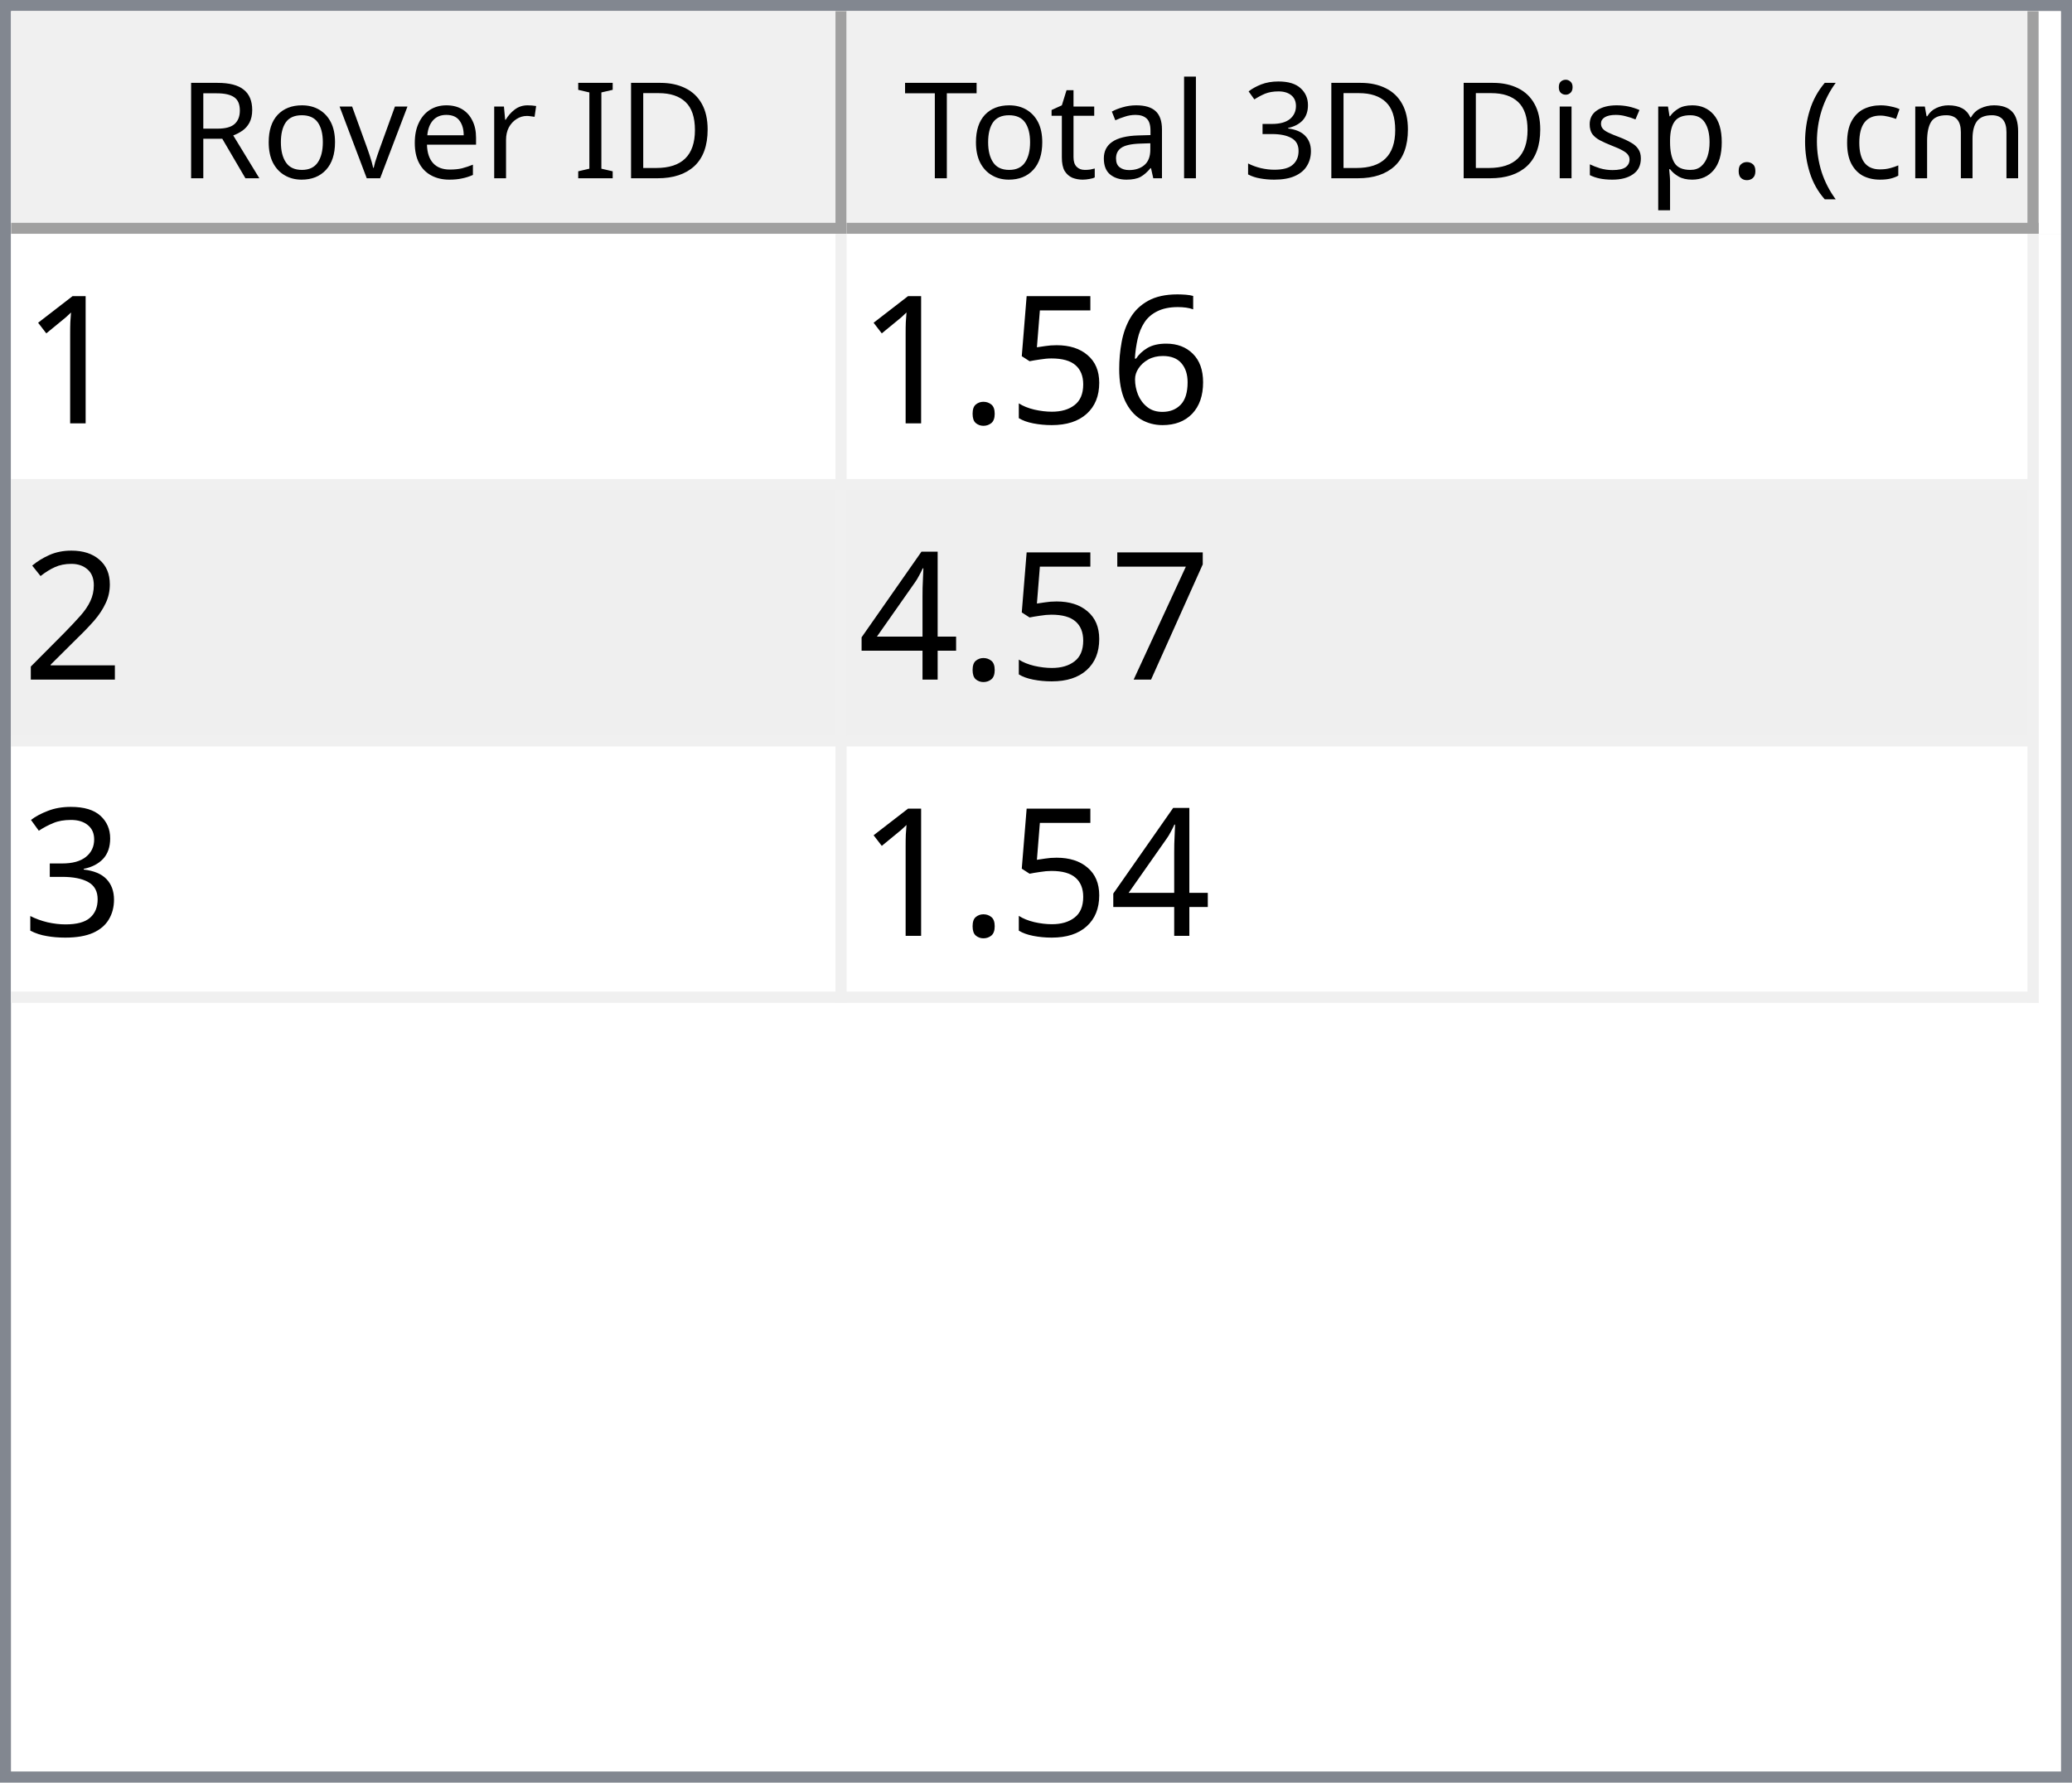
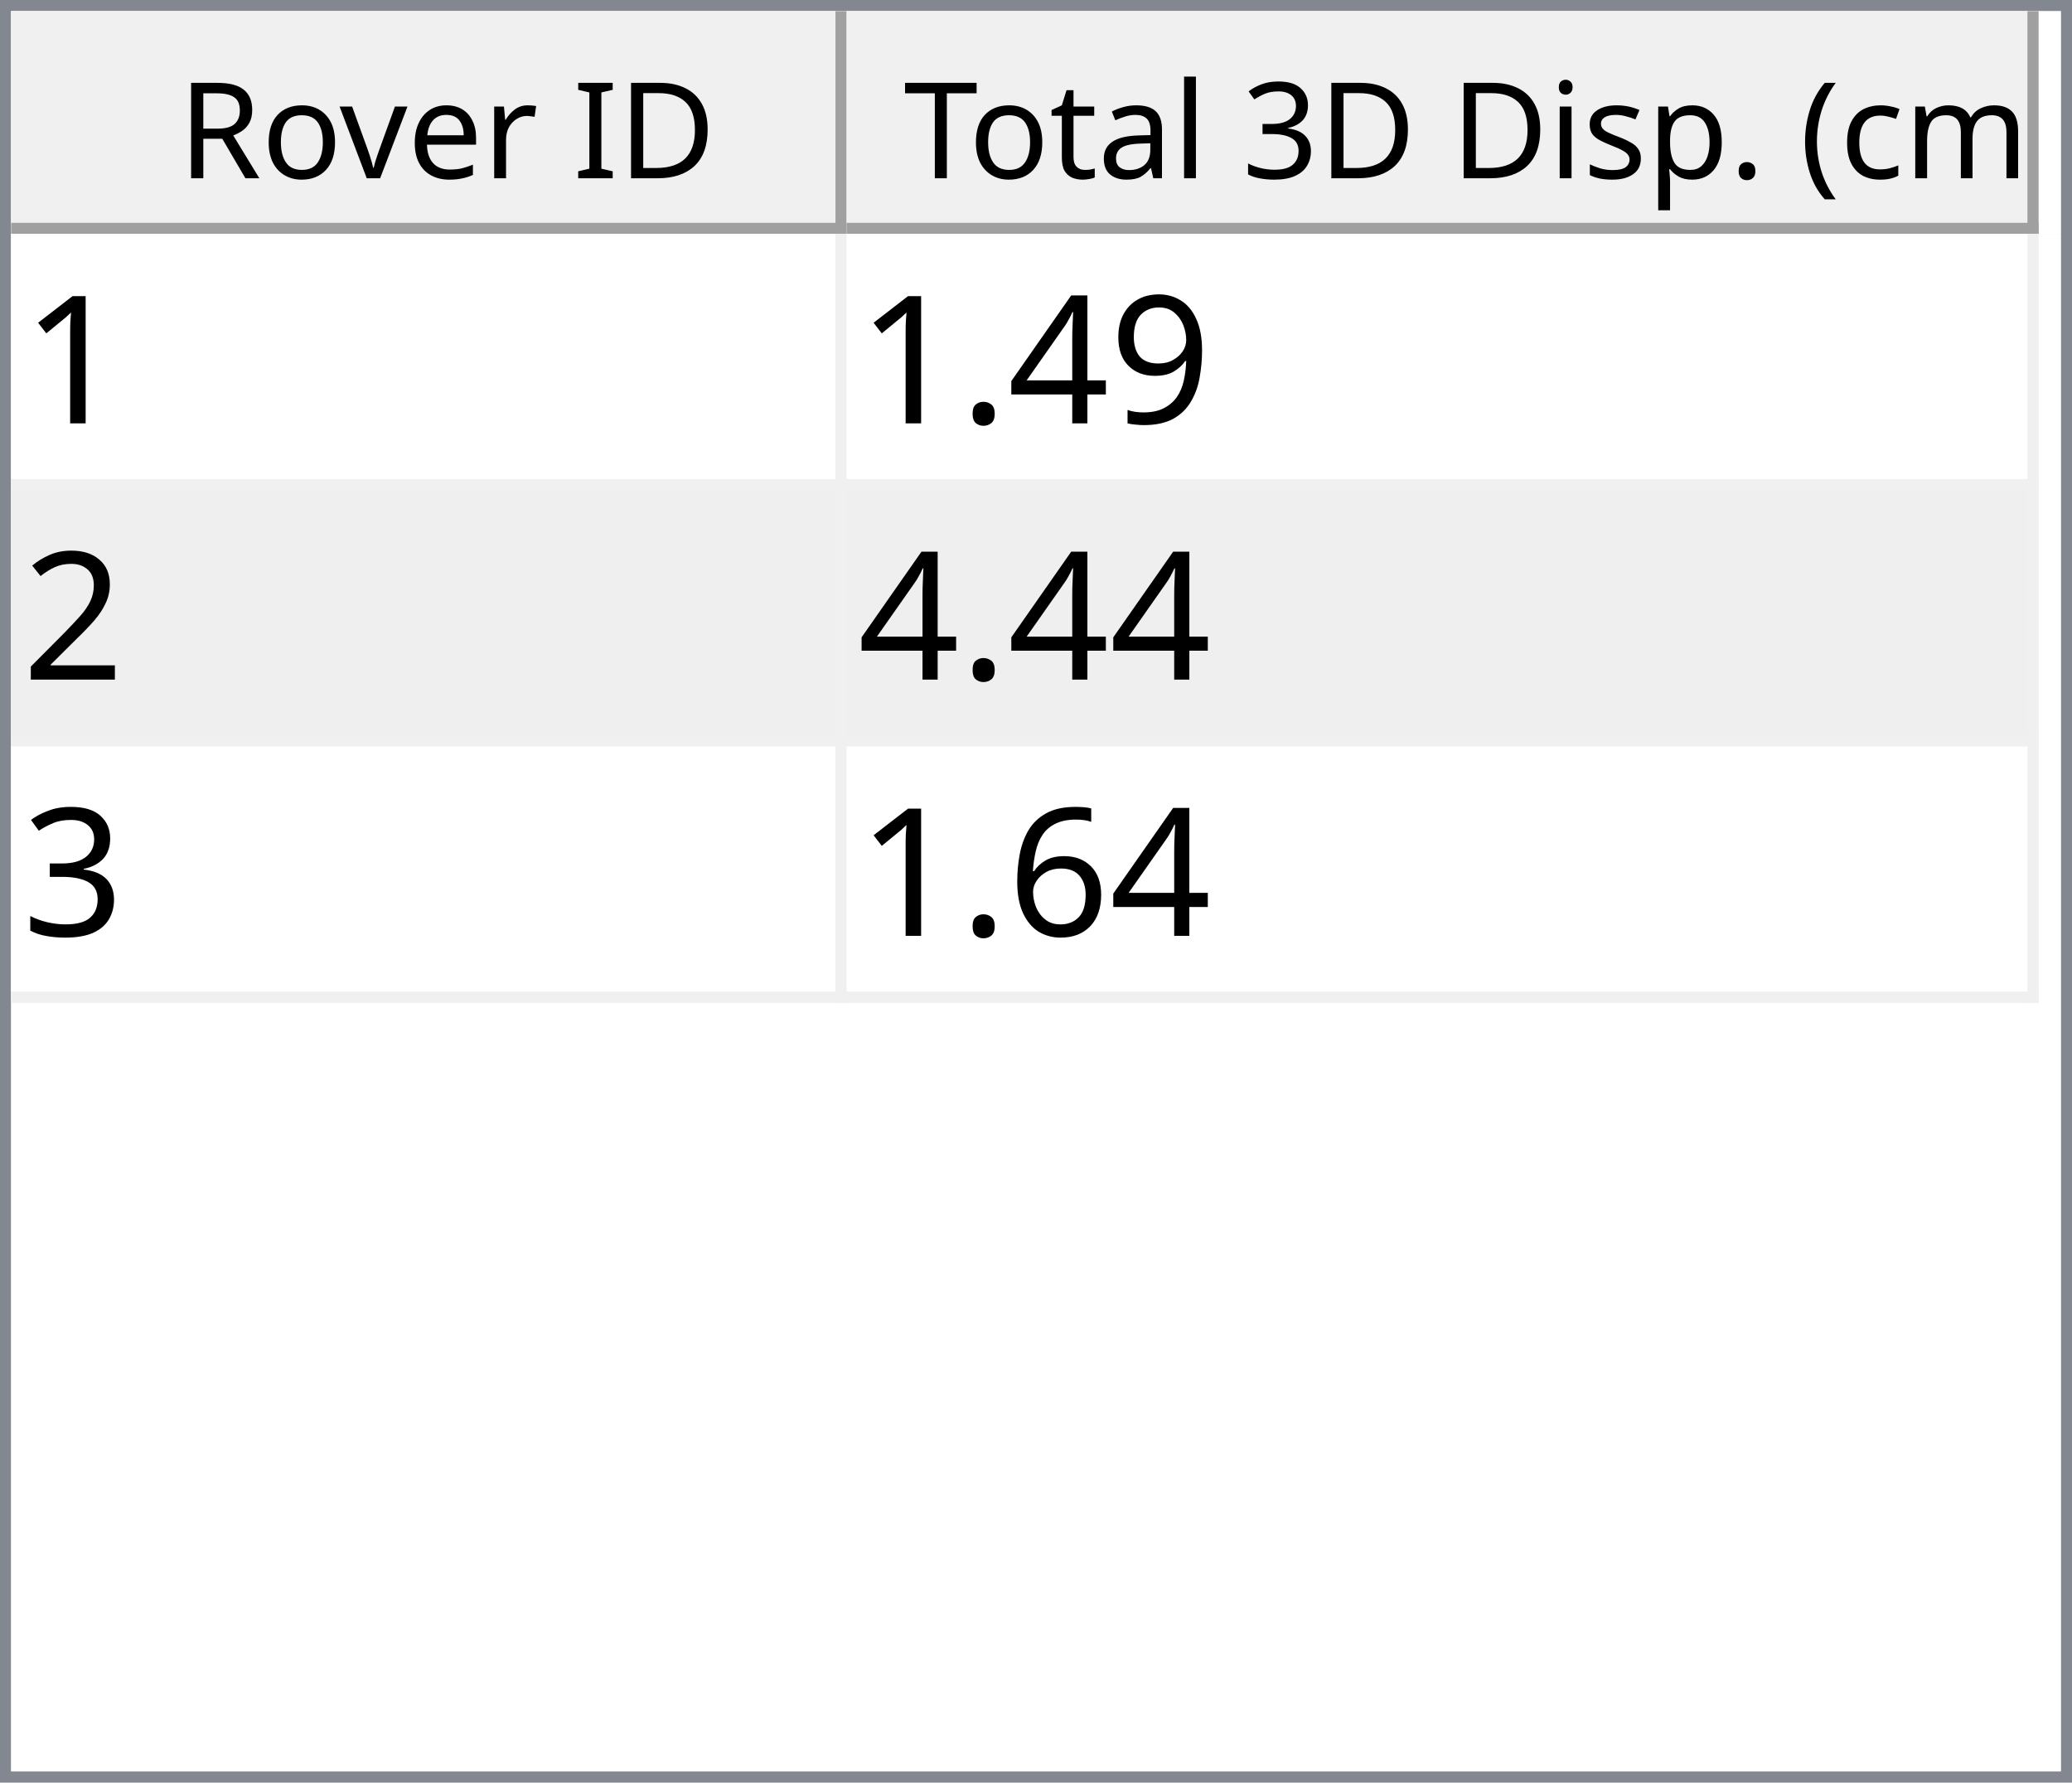
<svg xmlns="http://www.w3.org/2000/svg" style="fill-opacity:1; color-rendering:auto; color-interpolation:auto; text-rendering:auto; stroke:black; stroke-linecap:square; stroke-miterlimit:10; shape-rendering:auto; stroke-opacity:1; fill:black; stroke-dasharray:none; font-weight:normal; stroke-width:1; font-family:'Dialog'; font-style:normal; stroke-linejoin:miter; font-size:12px; stroke-dashoffset:0; image-rendering:auto;" width="186" height="160">
  <defs id="genericDefs" />
  <g>
    <defs id="defs1">
      <clipPath clipPathUnits="userSpaceOnUse" id="clipPath1">
        <path d="M0 0 L186 0 L186 160 L0 160 L0 0 Z" />
      </clipPath>
      <clipPath clipPathUnits="userSpaceOnUse" id="clipPath2">
        <path d="M0 0 L0 160 L186 160 L186 0 Z" />
      </clipPath>
      <clipPath clipPathUnits="userSpaceOnUse" id="clipPath3">
        <path d="M0 0 L0 20 L184 20 L184 0 Z" />
      </clipPath>
      <clipPath clipPathUnits="userSpaceOnUse" id="clipPath4">
        <path d="M0 0 L0 20 L75 20 L75 0 Z" />
      </clipPath>
      <clipPath clipPathUnits="userSpaceOnUse" id="clipPath5">
        <path d="M1 1 L1 19 L74 19 L74 1 Z" />
      </clipPath>
      <clipPath clipPathUnits="userSpaceOnUse" id="clipPath6">
        <path d="M0 0 L0 18 L73 18 L73 0 Z" />
      </clipPath>
      <clipPath clipPathUnits="userSpaceOnUse" id="clipPath7">
        <path d="M-0.5 -0.5 L-0.5 19.5 L74.5 19.5 L74.5 -0.5 Z" />
      </clipPath>
      <clipPath clipPathUnits="userSpaceOnUse" id="clipPath8">
        <path d="M0 0 L0 20 L107 20 L107 0 Z" />
      </clipPath>
      <clipPath clipPathUnits="userSpaceOnUse" id="clipPath9">
        <path d="M1 1 L1 19 L106 19 L106 1 Z" />
      </clipPath>
      <clipPath clipPathUnits="userSpaceOnUse" id="clipPath10">
        <path d="M0 0 L0 18 L105 18 L105 0 Z" />
      </clipPath>
      <clipPath clipPathUnits="userSpaceOnUse" id="clipPath11">
        <path d="M-0.5 -0.5 L-0.5 19.5 L106.5 19.5 L106.5 -0.5 Z" />
      </clipPath>
      <clipPath clipPathUnits="userSpaceOnUse" id="clipPath12">
        <path d="M0 0 L0 138 L184 138 L184 0 Z" />
      </clipPath>
      <clipPath clipPathUnits="userSpaceOnUse" id="clipPath13">
        <path d="M0 0 L0 69 L182 69 L182 0 Z" />
      </clipPath>
      <clipPath clipPathUnits="userSpaceOnUse" id="clipPath14">
        <path d="M-0.5 -0.5 L-0.5 68.5 L181.5 68.5 L181.5 -0.5 Z" />
      </clipPath>
      <clipPath clipPathUnits="userSpaceOnUse" id="clipPath15">
        <path d="M0 0 L0 22 L74 22 L74 0 Z" />
      </clipPath>
      <clipPath clipPathUnits="userSpaceOnUse" id="clipPath16">
        <path d="M0 0 L0 22 L106 22 L106 0 Z" />
      </clipPath>
      <font horiz-adv-x="64.551" id="font1">
        <font-face ascent="107.91" descent="25.098" units-per-em="100" style="font-style:normal; font-family:Segoe UI; font-weight:normal;" />
        <missing-glyph horiz-adv-x="64.551" d="M8.109 0 L8.109 68.266 L56.453 68.266 L56.453 0 L8.109 0 ZM15.328 7.234 L49.219 7.234 L49.219 61.031 L15.328 61.031 L15.328 7.234 Z" />
        <glyph unicode="D" horiz-adv-x="70.117" d="M9.188 0 L9.188 70.016 L28.516 70.016 Q65.531 70.016 65.531 35.891 Q65.531 19.672 55.25 9.836 Q44.969 0 27.734 0 L9.188 0 ZM17.391 62.594 L17.391 7.422 L27.828 7.422 Q41.609 7.422 49.273 14.797 Q56.938 22.172 56.938 35.688 Q56.938 62.594 28.328 62.594 L17.391 62.594 Z" />
        <glyph unicode="I" horiz-adv-x="26.611" d="M17.391 0 L9.188 0 L9.188 70.016 L17.391 70.016 L17.391 0 Z" />
        <glyph unicode=" " horiz-adv-x="27.393" d="" />
        <glyph unicode="r" horiz-adv-x="34.766" d="M34.188 41.891 Q32.078 43.5 28.125 43.5 Q23 43.5 19.555 38.672 Q16.109 33.844 16.109 25.484 L16.109 0 L8.109 0 L8.109 50 L16.109 50 L16.109 39.703 L16.312 39.703 Q18.016 44.969 21.531 47.922 Q25.047 50.875 29.391 50.875 Q32.516 50.875 34.188 50.203 L34.188 41.891 Z" />
        <glyph unicode="e" horiz-adv-x="52.295" d="M48.297 23 L12.984 23 Q13.188 14.656 17.484 10.109 Q21.781 5.562 29.297 5.562 Q37.75 5.562 44.828 11.141 L44.828 3.609 Q38.234 -1.172 27.391 -1.172 Q16.797 -1.172 10.742 5.641 Q4.688 12.453 4.688 24.812 Q4.688 36.469 11.305 43.82 Q17.922 51.172 27.734 51.172 Q37.547 51.172 42.922 44.828 Q48.297 38.484 48.297 27.203 L48.297 23 ZM40.094 29.781 Q40.047 36.719 36.75 40.578 Q33.453 44.438 27.594 44.438 Q21.922 44.438 17.969 40.383 Q14.016 36.328 13.094 29.781 L40.094 29.781 Z" />
        <glyph unicode="v" horiz-adv-x="47.9" d="M47.406 50 L27.484 0 L19.625 0 L0.688 50 L9.469 50 L22.172 13.672 Q23.578 9.672 23.922 6.688 L24.125 6.688 Q24.609 10.453 25.688 13.484 L38.969 50 L47.406 50 Z" />
        <glyph unicode="o" horiz-adv-x="58.594" d="M29 -1.172 Q17.922 -1.172 11.305 5.836 Q4.688 12.844 4.688 24.422 Q4.688 37.016 11.57 44.094 Q18.453 51.172 30.172 51.172 Q41.359 51.172 47.633 44.289 Q53.906 37.406 53.906 25.203 Q53.906 13.234 47.141 6.031 Q40.375 -1.172 29 -1.172 ZM29.594 44.438 Q21.875 44.438 17.383 39.188 Q12.891 33.938 12.891 24.703 Q12.891 15.828 17.43 10.695 Q21.969 5.562 29.594 5.562 Q37.359 5.562 41.531 10.594 Q45.703 15.625 45.703 24.906 Q45.703 34.281 41.531 39.359 Q37.359 44.438 29.594 44.438 Z" />
        <glyph unicode="R" horiz-adv-x="59.814" d="M59.375 0 L49.609 0 L37.891 19.625 Q36.281 22.359 34.766 24.289 Q33.25 26.219 31.664 27.438 Q30.078 28.656 28.25 29.219 Q26.422 29.781 24.125 29.781 L17.391 29.781 L17.391 0 L9.188 0 L9.188 70.016 L30.078 70.016 Q34.672 70.016 38.555 68.867 Q42.438 67.719 45.289 65.375 Q48.141 63.031 49.758 59.547 Q51.375 56.062 51.375 51.375 Q51.375 47.703 50.273 44.656 Q49.172 41.609 47.148 39.211 Q45.125 36.812 42.266 35.133 Q39.406 33.453 35.844 32.516 L35.844 32.328 Q37.594 31.547 38.891 30.547 Q40.188 29.547 41.359 28.18 Q42.531 26.812 43.68 25.078 Q44.828 23.344 46.234 21.047 L59.375 0 ZM17.391 62.594 L17.391 37.203 L28.516 37.203 Q31.594 37.203 34.203 38.133 Q36.812 39.062 38.719 40.797 Q40.625 42.531 41.703 45.047 Q42.781 47.562 42.781 50.688 Q42.781 56.297 39.141 59.445 Q35.5 62.594 28.609 62.594 L17.391 62.594 Z" />
        <glyph unicode=")" horiz-adv-x="30.176" d="M8.297 -15.922 L1.172 -15.922 Q16.406 2.344 16.406 26.812 Q16.406 51.469 1.078 70.016 L8.297 70.016 Q23.531 52.156 23.531 26.703 Q23.531 1.375 8.297 -15.922 Z" />
        <glyph unicode="m" horiz-adv-x="86.133" d="M79.109 0 L71.094 0 L71.094 28.719 Q71.094 37.016 68.531 40.727 Q65.969 44.438 59.906 44.438 Q54.781 44.438 51.195 39.75 Q47.609 35.062 47.609 28.516 L47.609 0 L39.594 0 L39.594 29.688 Q39.594 44.438 28.219 44.438 Q22.953 44.438 19.531 40.016 Q16.109 35.594 16.109 28.516 L16.109 0 L8.109 0 L8.109 50 L16.109 50 L16.109 42.094 L16.312 42.094 Q21.625 51.172 31.844 51.172 Q36.969 51.172 40.773 48.312 Q44.578 45.453 46 40.828 Q51.562 51.172 62.594 51.172 Q79.109 51.172 79.109 30.812 L79.109 0 Z" />
        <glyph unicode="c" horiz-adv-x="46.191" d="M42.188 2.297 Q36.422 -1.172 28.516 -1.172 Q17.828 -1.172 11.258 5.789 Q4.688 12.75 4.688 23.828 Q4.688 36.188 11.766 43.68 Q18.844 51.172 30.672 51.172 Q37.25 51.172 42.281 48.734 L42.281 40.531 Q36.719 44.438 30.375 44.438 Q22.703 44.438 17.797 38.945 Q12.891 33.453 12.891 24.516 Q12.891 15.719 17.508 10.641 Q22.125 5.562 29.891 5.562 Q36.422 5.562 42.188 9.906 L42.188 2.297 Z" />
        <glyph unicode="(" horiz-adv-x="30.176" d="M29.109 -15.922 L21.969 -15.922 Q6.844 1.375 6.844 26.703 Q6.844 52.156 21.969 70.016 L29.203 70.016 Q13.875 51.469 13.875 26.812 Q13.875 2.344 29.109 -15.922 Z" />
        <glyph unicode="." horiz-adv-x="21.68" d="M10.891 -1.078 Q8.641 -1.078 7.055 0.539 Q5.469 2.156 5.469 4.391 Q5.469 6.641 7.055 8.273 Q8.641 9.906 10.891 9.906 Q13.188 9.906 14.797 8.273 Q16.406 6.641 16.406 4.391 Q16.406 2.156 14.797 0.539 Q13.188 -1.078 10.891 -1.078 Z" />
        <glyph unicode="p" horiz-adv-x="58.789" d="M16.312 7.234 L16.109 7.234 L16.109 -23 L8.109 -23 L8.109 50 L16.109 50 L16.109 41.219 L16.312 41.219 Q22.219 51.172 33.594 51.172 Q43.266 51.172 48.688 44.461 Q54.109 37.75 54.109 26.469 Q54.109 13.922 48 6.375 Q41.891 -1.172 31.297 -1.172 Q21.578 -1.172 16.312 7.234 ZM16.109 27.391 L16.109 20.406 Q16.109 14.203 20.141 9.883 Q24.172 5.562 30.375 5.562 Q37.641 5.562 41.773 11.133 Q45.906 16.703 45.906 26.609 Q45.906 34.969 42.047 39.703 Q38.188 44.438 31.594 44.438 Q24.609 44.438 20.359 39.578 Q16.109 34.719 16.109 27.391 Z" />
        <glyph unicode="s" horiz-adv-x="42.432" d="M5.078 1.812 L5.078 10.406 Q11.625 5.562 19.484 5.562 Q30.031 5.562 30.031 12.594 Q30.031 14.594 29.125 15.992 Q28.219 17.391 26.68 18.461 Q25.141 19.531 23.07 20.383 Q21 21.234 18.609 22.172 Q15.281 23.484 12.766 24.828 Q10.25 26.172 8.57 27.859 Q6.891 29.547 6.031 31.695 Q5.172 33.844 5.172 36.719 Q5.172 40.234 6.789 42.945 Q8.406 45.656 11.086 47.484 Q13.766 49.312 17.211 50.242 Q20.656 51.172 24.312 51.172 Q30.812 51.172 35.938 48.922 L35.938 40.828 Q30.422 44.438 23.25 44.438 Q21 44.438 19.195 43.922 Q17.391 43.406 16.094 42.477 Q14.797 41.547 14.086 40.258 Q13.375 38.969 13.375 37.406 Q13.375 35.453 14.086 34.133 Q14.797 32.812 16.164 31.789 Q17.531 30.766 19.484 29.938 Q21.438 29.109 23.922 28.125 Q27.25 26.859 29.883 25.516 Q32.516 24.172 34.375 22.484 Q36.234 20.797 37.234 18.602 Q38.234 16.406 38.234 13.375 Q38.234 9.672 36.602 6.938 Q34.969 4.203 32.234 2.398 Q29.5 0.594 25.93 -0.289 Q22.359 -1.172 18.453 -1.172 Q10.75 -1.172 5.078 1.812 Z" />
        <glyph unicode="i" horiz-adv-x="24.219" d="M12.203 62.703 Q10.062 62.703 8.547 64.164 Q7.031 65.625 7.031 67.875 Q7.031 70.125 8.547 71.609 Q10.062 73.094 12.203 73.094 Q14.406 73.094 15.945 71.609 Q17.484 70.125 17.484 67.875 Q17.484 65.719 15.945 64.211 Q14.406 62.703 12.203 62.703 ZM16.109 0 L8.109 0 L8.109 50 L16.109 50 L16.109 0 Z" />
        <glyph unicode="3" horiz-adv-x="53.906" d="M46.531 19.828 Q46.531 15.094 44.75 11.211 Q42.969 7.328 39.719 4.57 Q36.469 1.812 31.93 0.297 Q27.391 -1.219 21.922 -1.219 Q11.922 -1.219 6 2.594 L6 11.188 Q13.094 5.609 22.219 5.609 Q25.875 5.609 28.828 6.539 Q31.781 7.469 33.906 9.227 Q36.031 10.984 37.18 13.477 Q38.328 15.969 38.328 19.094 Q38.328 32.812 18.797 32.812 L12.984 32.812 L12.984 39.594 L18.5 39.594 Q35.797 39.594 35.797 52.484 Q35.797 64.406 22.609 64.406 Q15.188 64.406 8.688 59.422 L8.688 67.188 Q15.375 71.188 24.609 71.188 Q29 71.188 32.57 69.969 Q36.141 68.75 38.68 66.555 Q41.219 64.359 42.609 61.281 Q44 58.203 44 54.5 Q44 40.672 30.031 36.719 L30.031 36.531 Q33.594 36.141 36.625 34.797 Q39.656 33.453 41.852 31.305 Q44.047 29.156 45.289 26.25 Q46.531 23.344 46.531 19.828 Z" />
        <glyph unicode="l" horiz-adv-x="24.219" d="M16.109 0 L8.109 0 L8.109 74.031 L16.109 74.031 L16.109 0 Z" />
        <glyph unicode="a" horiz-adv-x="50.879" d="M43.891 0 L35.891 0 L35.891 7.812 L35.688 7.812 Q30.469 -1.172 20.312 -1.172 Q12.844 -1.172 8.617 2.781 Q4.391 6.734 4.391 13.281 Q4.391 27.297 20.906 29.594 L35.891 31.688 Q35.891 44.438 25.594 44.438 Q16.547 44.438 9.281 38.281 L9.281 46.484 Q16.656 51.172 26.266 51.172 Q43.891 51.172 43.891 32.516 L43.891 0 ZM35.891 25.297 L23.828 23.641 Q18.266 22.859 15.43 20.875 Q12.594 18.891 12.594 13.875 Q12.594 10.203 15.211 7.883 Q17.828 5.562 22.172 5.562 Q28.125 5.562 32.008 9.742 Q35.891 13.922 35.891 20.312 L35.891 25.297 Z" />
        <glyph unicode="t" horiz-adv-x="33.887" d="M31.297 0.484 Q28.469 -1.078 23.828 -1.078 Q10.688 -1.078 10.688 13.578 L10.688 43.172 L2.094 43.172 L2.094 50 L10.688 50 L10.688 62.203 L18.703 64.797 L18.703 50 L31.297 50 L31.297 43.172 L18.703 43.172 L18.703 14.984 Q18.703 9.969 20.414 7.82 Q22.125 5.672 26.078 5.672 Q29.109 5.672 31.297 7.328 L31.297 0.484 Z" />
        <glyph unicode="T" horiz-adv-x="52.393" d="M50.594 62.594 L30.375 62.594 L30.375 0 L22.172 0 L22.172 62.594 L2 62.594 L2 70.016 L50.594 70.016 L50.594 62.594 Z" />
      </font>
      <font horiz-adv-x="75.0" id="font2">
        <font-face ascent="100.537" descent="21.973" units-per-em="100" style="font-style:normal; font-family:sans-serif; font-weight:normal;" />
        <missing-glyph horiz-adv-x="75.0" d="M12.5 0 L12.5 62.5 L62.5 62.5 L62.5 0 L12.5 0 ZM14.062 1.562 L60.938 1.562 L60.938 60.938 L14.062 60.938 L14.062 1.562 Z" />
        <glyph unicode="1" horiz-adv-x="55.615" d="M37.25 0 L28.469 0 L28.469 56 Q25.297 52.984 20.141 49.953 Q14.984 46.922 10.891 45.406 L10.891 53.906 Q18.266 57.375 23.781 62.305 Q29.297 67.234 31.594 71.875 L37.25 71.875 L37.25 0 Z" />
-         <glyph unicode="6" horiz-adv-x="55.615" d="M49.75 54.047 L41.016 53.375 Q39.844 58.547 37.703 60.891 Q34.125 64.656 28.906 64.656 Q24.703 64.656 21.531 62.312 Q17.391 59.281 14.992 53.469 Q12.594 47.656 12.5 36.922 Q15.672 41.75 20.266 44.094 Q24.859 46.438 29.891 46.438 Q38.672 46.438 44.852 39.969 Q51.031 33.5 51.031 23.25 Q51.031 16.5 48.125 10.719 Q45.219 4.938 40.141 1.859 Q35.062 -1.219 28.609 -1.219 Q17.625 -1.219 10.695 6.859 Q3.766 14.938 3.766 33.5 Q3.766 54.25 11.422 63.672 Q18.109 71.875 29.438 71.875 Q37.891 71.875 43.289 67.141 Q48.688 62.406 49.75 54.047 ZM13.875 23.188 Q13.875 18.656 15.797 14.508 Q17.719 10.359 21.188 8.18 Q24.656 6 28.469 6 Q34.031 6 38.039 10.492 Q42.047 14.984 42.047 22.703 Q42.047 30.125 38.086 34.398 Q34.125 38.672 28.125 38.672 Q22.172 38.672 18.023 34.398 Q13.875 30.125 13.875 23.188 Z" />
-         <glyph unicode="5" horiz-adv-x="55.615" d="M4.156 18.75 L13.375 19.531 Q14.406 12.797 18.141 9.398 Q21.875 6 27.156 6 Q33.5 6 37.891 10.789 Q42.281 15.578 42.281 23.484 Q42.281 31 38.062 35.352 Q33.844 39.703 27 39.703 Q22.75 39.703 19.336 37.773 Q15.922 35.844 13.969 32.766 L5.719 33.844 L12.641 70.609 L48.25 70.609 L48.25 62.203 L19.672 62.203 L15.828 42.969 Q22.266 47.469 29.344 47.469 Q38.719 47.469 45.164 40.969 Q51.609 34.469 51.609 24.266 Q51.609 14.547 45.953 7.469 Q39.062 -1.219 27.156 -1.219 Q17.391 -1.219 11.211 4.25 Q5.031 9.719 4.156 18.75 Z" />
+         <glyph unicode="9" horiz-adv-x="55.615" d="M5.469 16.547 L13.922 17.328 Q14.984 11.375 18.016 8.688 Q21.047 6 25.781 6 Q29.828 6 32.883 7.859 Q35.938 9.719 37.891 12.82 Q39.844 15.922 41.164 21.195 Q42.484 26.469 42.484 31.938 Q42.484 32.516 42.438 33.688 Q39.797 29.5 35.234 26.883 Q30.672 24.266 25.344 24.266 Q16.453 24.266 10.305 30.711 Q4.156 37.156 4.156 47.703 Q4.156 58.594 10.578 65.234 Q17 71.875 26.656 71.875 Q33.641 71.875 39.43 68.117 Q45.219 64.359 48.219 57.398 Q51.219 50.438 51.219 37.25 Q51.219 23.531 48.242 15.406 Q45.266 7.281 39.383 3.031 Q33.5 -1.219 25.594 -1.219 Q17.188 -1.219 11.867 3.445 Q6.547 8.109 5.469 16.547 ZM41.453 48.141 Q41.453 55.719 37.43 60.156 Q33.406 64.594 27.734 64.594 Q21.875 64.594 17.531 59.812 Q13.188 55.031 13.188 47.406 Q13.188 40.578 17.312 36.305 Q21.438 32.031 27.484 32.031 Q33.594 32.031 37.523 36.305 Q41.453 40.578 41.453 48.141 Z" />
+         <glyph unicode="4" horiz-adv-x="55.615" d="M32.328 0 L32.328 17.141 L1.266 17.141 L1.266 25.203 L33.938 71.578 L41.109 71.578 L41.109 25.203 L50.781 25.203 L50.781 17.141 L41.109 17.141 L41.109 0 L32.328 0 ZM32.328 25.203 L32.328 57.469 L9.906 25.203 L32.328 25.203 Z" />
        <glyph unicode="." horiz-adv-x="27.783" d="M9.078 0 L9.078 10.016 L19.094 10.016 L19.094 0 L9.078 0 Z" />
        <glyph unicode="2" horiz-adv-x="55.615" d="M50.344 8.453 L50.344 0 L3.031 0 Q2.938 3.172 4.047 6.109 Q5.859 10.938 9.836 15.625 Q13.812 20.312 21.344 26.469 Q33.016 36.031 37.117 41.625 Q41.219 47.219 41.219 52.203 Q41.219 57.422 37.477 61.008 Q33.734 64.594 27.734 64.594 Q21.391 64.594 17.578 60.789 Q13.766 56.984 13.719 50.25 L4.688 51.172 Q5.609 61.281 11.664 66.578 Q17.719 71.875 27.938 71.875 Q38.234 71.875 44.242 66.164 Q50.25 60.453 50.25 52 Q50.25 47.703 48.492 43.555 Q46.734 39.406 42.656 34.812 Q38.578 30.219 29.109 22.219 Q21.188 15.578 18.945 13.211 Q16.703 10.844 15.234 8.453 L50.344 8.453 Z" />
-         <glyph unicode="7" horiz-adv-x="55.615" d="M4.734 62.203 L4.734 70.656 L51.078 70.656 L51.078 63.812 Q44.234 56.547 37.523 44.484 Q30.812 32.422 27.156 19.672 Q24.516 10.688 23.781 0 L14.75 0 Q14.891 8.453 18.062 20.414 Q21.234 32.375 27.172 43.484 Q33.109 54.594 39.797 62.203 L4.734 62.203 Z" />
-         <glyph unicode="4" horiz-adv-x="55.615" d="M32.328 0 L32.328 17.141 L1.266 17.141 L1.266 25.203 L33.938 71.578 L41.109 71.578 L41.109 25.203 L50.781 25.203 L50.781 17.141 L41.109 17.141 L41.109 0 L32.328 0 ZM32.328 25.203 L32.328 57.469 L9.906 25.203 L32.328 25.203 Z" />
        <glyph unicode="3" horiz-adv-x="55.615" d="M4.203 18.891 L12.984 20.062 Q14.5 12.594 18.141 9.297 Q21.781 6 27 6 Q33.203 6 37.477 10.297 Q41.75 14.594 41.75 20.953 Q41.75 27 37.797 30.93 Q33.844 34.859 27.734 34.859 Q25.25 34.859 21.531 33.891 L22.516 41.609 Q23.391 41.5 23.922 41.5 Q29.547 41.5 34.039 44.43 Q38.531 47.359 38.531 53.469 Q38.531 58.297 35.258 61.477 Q31.984 64.656 26.812 64.656 Q21.688 64.656 18.266 61.43 Q14.844 58.203 13.875 51.766 L5.078 53.328 Q6.688 62.156 12.398 67.016 Q18.109 71.875 26.609 71.875 Q32.469 71.875 37.398 69.359 Q42.328 66.844 44.945 62.5 Q47.562 58.156 47.562 53.266 Q47.562 48.641 45.07 44.828 Q42.578 41.016 37.703 38.766 Q44.047 37.312 47.562 32.695 Q51.078 28.078 51.078 21.141 Q51.078 11.766 44.242 5.25 Q37.406 -1.266 26.953 -1.266 Q17.531 -1.266 11.305 4.352 Q5.078 9.969 4.203 18.891 Z" />
+         <glyph unicode="6" horiz-adv-x="55.615" d="M49.75 54.047 L41.016 53.375 Q39.844 58.547 37.703 60.891 Q34.125 64.656 28.906 64.656 Q24.703 64.656 21.531 62.312 Q17.391 59.281 14.992 53.469 Q12.594 47.656 12.5 36.922 Q15.672 41.75 20.266 44.094 Q24.859 46.438 29.891 46.438 Q38.672 46.438 44.852 39.969 Q51.031 33.5 51.031 23.25 Q51.031 16.5 48.125 10.719 Q45.219 4.938 40.141 1.859 Q35.062 -1.219 28.609 -1.219 Q17.625 -1.219 10.695 6.859 Q3.766 14.938 3.766 33.5 Q3.766 54.25 11.422 63.672 Q18.109 71.875 29.438 71.875 Q37.891 71.875 43.289 67.141 Q48.688 62.406 49.75 54.047 ZM13.875 23.188 Q13.875 18.656 15.797 14.508 Q17.719 10.359 21.188 8.18 Q24.656 6 28.469 6 Q34.031 6 38.039 10.492 Q42.047 14.984 42.047 22.703 Q42.047 30.125 38.086 34.398 Q34.125 38.672 28.125 38.672 Q22.172 38.672 18.023 34.398 Q13.875 30.125 13.875 23.188 Z" />
      </font>
    </defs>
    <g style="fill:white; stroke:white;">
      <rect x="0" y="0" width="186" style="clip-path:url(#clipPath1); stroke:none;" height="160" />
    </g>
    <g style="fill:white; text-rendering:optimizeSpeed; color-rendering:optimizeSpeed; image-rendering:optimizeSpeed; shape-rendering:crispEdges; stroke:white; color-interpolation:sRGB;">
      <rect x="0" width="186" height="160" y="0" style="stroke:none;" />
      <path style="stroke:none;" d="M0 160 L186 160 L186 0 L0 0 Z" />
    </g>
    <g style="fill:rgb(240,240,240); font-family:'Segoe UI'; stroke:rgb(240,240,240);">
      <rect x="0" y="0" width="186" style="clip-path:url(#clipPath2); stroke:none;" height="160" />
    </g>
    <g style="fill:rgb(130,135,144); font-family:'Segoe UI'; stroke:rgb(130,135,144);">
      <path d="M0 0 L186 0 L186 160 L0 160 L0 0 ZM1 1 L185 1 L185 159 L1 159 L1 1 Z" style="fill-rule:evenodd; clip-path:url(#clipPath2); stroke:none;" />
    </g>
    <g style="fill:white; font-family:'Segoe UI'; stroke:white;" transform="translate(1,1)">
      <rect x="0" y="0" width="184" style="clip-path:url(#clipPath3); stroke:none;" height="20" />
    </g>
    <g style="fill:rgb(240,240,240); font-family:'Segoe UI'; stroke:rgb(240,240,240);" transform="translate(1,1)">
      <rect x="0" y="0" width="75" style="clip-path:url(#clipPath4); stroke:none;" height="20" />
    </g>
    <g style="font-family:'Segoe UI';" transform="translate(2,2)">
      <text x="14" xml:space="preserve" y="14" style="clip-path:url(#clipPath6); stroke:none;">Rover ID</text>
    </g>
    <g style="fill:rgb(160,160,160); font-family:'Segoe UI'; stroke:rgb(160,160,160); stroke-linejoin:bevel;" transform="translate(1.5,1.5)">
      <line x1="74" x2="74" y1="0" style="fill:none; clip-path:url(#clipPath7);" y2="19" />
    </g>
    <g style="fill:rgb(160,160,160); font-family:'Segoe UI'; stroke:rgb(160,160,160); stroke-linejoin:bevel;" transform="matrix(1,0,0,1,1,1) translate(0.5,0.5)">
      <line x1="0" x2="74" y1="19" style="fill:none; clip-path:url(#clipPath7);" y2="19" />
    </g>
    <g style="fill:rgb(240,240,240); font-family:'Segoe UI'; stroke:rgb(240,240,240);" transform="translate(76,1)">
      <rect x="0" y="0" width="107" style="clip-path:url(#clipPath8); stroke:none;" height="20" />
    </g>
    <g style="font-family:'Segoe UI';" transform="translate(77,2)">
      <text x="1" xml:space="preserve" y="14" style="clip-path:url(#clipPath10); stroke:none;"> Total 3D Disp. (cm)</text>
    </g>
    <g style="fill:rgb(160,160,160); font-family:'Segoe UI'; stroke:rgb(160,160,160); stroke-linejoin:bevel;" transform="translate(76.5,1.5)">
      <line x1="106" x2="106" y1="0" style="fill:none; clip-path:url(#clipPath11);" y2="19" />
    </g>
    <g style="fill:rgb(160,160,160); font-family:'Segoe UI'; stroke:rgb(160,160,160); stroke-linejoin:bevel;" transform="matrix(1,0,0,1,76,1) translate(0.5,0.5)">
      <line x1="0" x2="106" y1="19" style="fill:none; clip-path:url(#clipPath11);" y2="19" />
    </g>
    <g style="fill:white; font-family:'Segoe UI'; stroke:white;" transform="translate(1,21)">
      <rect x="0" y="0" width="184" style="clip-path:url(#clipPath12); stroke:none;" height="138" />
    </g>
    <g style="fill:rgb(240,240,240); font-size:16px; font-family:sans-serif; stroke:rgb(240,240,240);" transform="translate(1,21)">
      <rect x="0" y="0" width="182" style="clip-path:url(#clipPath13); stroke:none;" height="69" />
      <line transform="translate(0.5,0.5)" x1="0" x2="181" y1="22" style="clip-path:url(#clipPath14); fill:none; stroke-linejoin:bevel;" y2="22" />
    </g>
    <g transform="matrix(1,0,0,1,1,21) translate(0.5,0.5)" style="fill:rgb(240,240,240); font-size:16px; font-family:sans-serif; stroke:rgb(240,240,240); stroke-linejoin:bevel;">
      <line x1="0" x2="181" y1="45" style="fill:none; clip-path:url(#clipPath14);" y2="45" />
    </g>
    <g transform="matrix(1,0,0,1,1,21) translate(0.5,0.5)" style="fill:rgb(240,240,240); font-size:16px; font-family:sans-serif; stroke:rgb(240,240,240); stroke-linejoin:bevel;">
      <line x1="0" x2="181" y1="68" style="fill:none; clip-path:url(#clipPath14);" y2="68" />
    </g>
    <g transform="matrix(1,0,0,1,1,21) translate(0.5,0.5)" style="fill:rgb(240,240,240); font-size:16px; font-family:sans-serif; stroke:rgb(240,240,240); stroke-linejoin:bevel;">
      <line x1="74" x2="74" y1="0" style="fill:none; clip-path:url(#clipPath14);" y2="68" />
    </g>
    <g transform="matrix(1,0,0,1,1,21) translate(0.5,0.5)" style="fill:rgb(240,240,240); font-size:16px; font-family:sans-serif; stroke:rgb(240,240,240); stroke-linejoin:bevel;">
      <line x1="181" x2="181" y1="0" style="fill:none; clip-path:url(#clipPath14);" y2="68" />
    </g>
    <g style="fill:white; font-size:16px; font-family:sans-serif; stroke:white;" transform="matrix(1,0,0,1,1,21)">
      <rect x="0" y="0" width="74" style="clip-path:url(#clipPath15); stroke:none;" height="22" />
      <text x="1" y="17" style="fill:black; clip-path:url(#clipPath15); stroke:none;" xml:space="preserve">1</text>
    </g>
    <g style="fill:white; font-size:16px; font-family:sans-serif; stroke:white;" transform="matrix(1,0,0,1,1,21) translate(75,0)">
      <rect x="0" y="0" width="106" style="clip-path:url(#clipPath16); stroke:none;" height="22" />
-       <text x="1" y="17" style="fill:black; clip-path:url(#clipPath16); stroke:none;" xml:space="preserve">1.56</text>
+       <text x="1" y="17" style="fill:black; clip-path:url(#clipPath16); stroke:none;" xml:space="preserve">1.49</text>
    </g>
    <g style="fill:rgb(239,239,239); font-size:16px; font-family:sans-serif; stroke:rgb(239,239,239);" transform="matrix(1,0,0,1,1,21) translate(0,23)">
      <rect x="0" y="0" width="74" style="clip-path:url(#clipPath15); stroke:none;" height="22" />
      <text x="1" y="17" style="fill:black; clip-path:url(#clipPath15); stroke:none;" xml:space="preserve">2</text>
    </g>
    <g style="fill:rgb(239,239,239); font-size:16px; font-family:sans-serif; stroke:rgb(239,239,239);" transform="matrix(1,0,0,1,1,21) translate(75,23)">
      <rect x="0" y="0" width="106" style="clip-path:url(#clipPath16); stroke:none;" height="22" />
-       <text x="1" y="17" style="fill:black; clip-path:url(#clipPath16); stroke:none;" xml:space="preserve">4.57</text>
+       <text x="1" y="17" style="fill:black; clip-path:url(#clipPath16); stroke:none;" xml:space="preserve">4.44</text>
    </g>
    <g style="fill:white; font-size:16px; font-family:sans-serif; stroke:white;" transform="matrix(1,0,0,1,1,21) translate(0,46)">
      <rect x="0" y="0" width="74" style="clip-path:url(#clipPath15); stroke:none;" height="22" />
      <text x="1" y="17" style="fill:black; clip-path:url(#clipPath15); stroke:none;" xml:space="preserve">3</text>
    </g>
    <g style="fill:white; font-size:16px; font-family:sans-serif; stroke:white;" transform="matrix(1,0,0,1,1,21) translate(75,46)">
      <rect x="0" y="0" width="106" style="clip-path:url(#clipPath16); stroke:none;" height="22" />
-       <text x="1" y="17" style="fill:black; clip-path:url(#clipPath16); stroke:none;" xml:space="preserve">1.54</text>
+       <text x="1" y="17" style="fill:black; clip-path:url(#clipPath16); stroke:none;" xml:space="preserve">1.64</text>
    </g>
  </g>
</svg>
